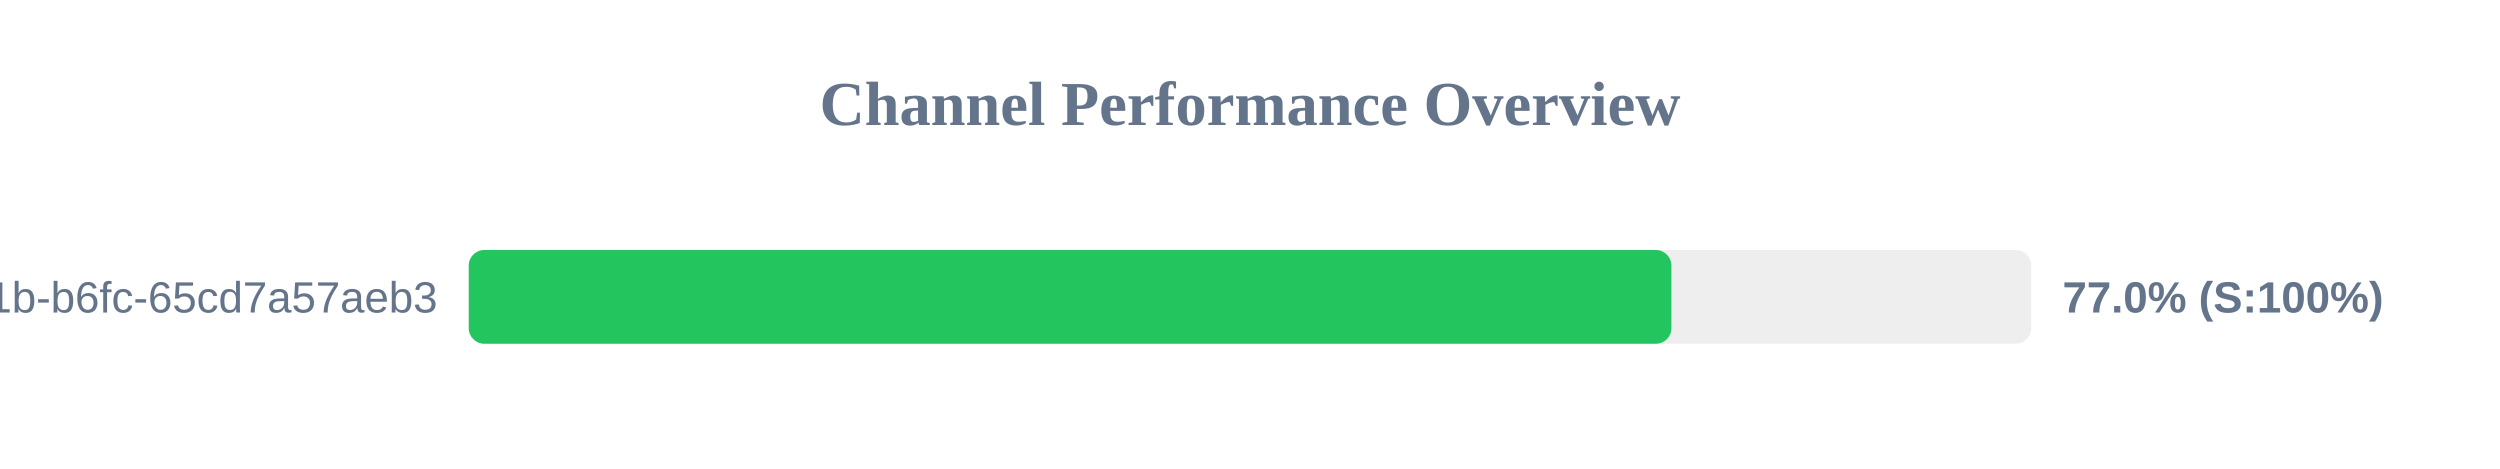
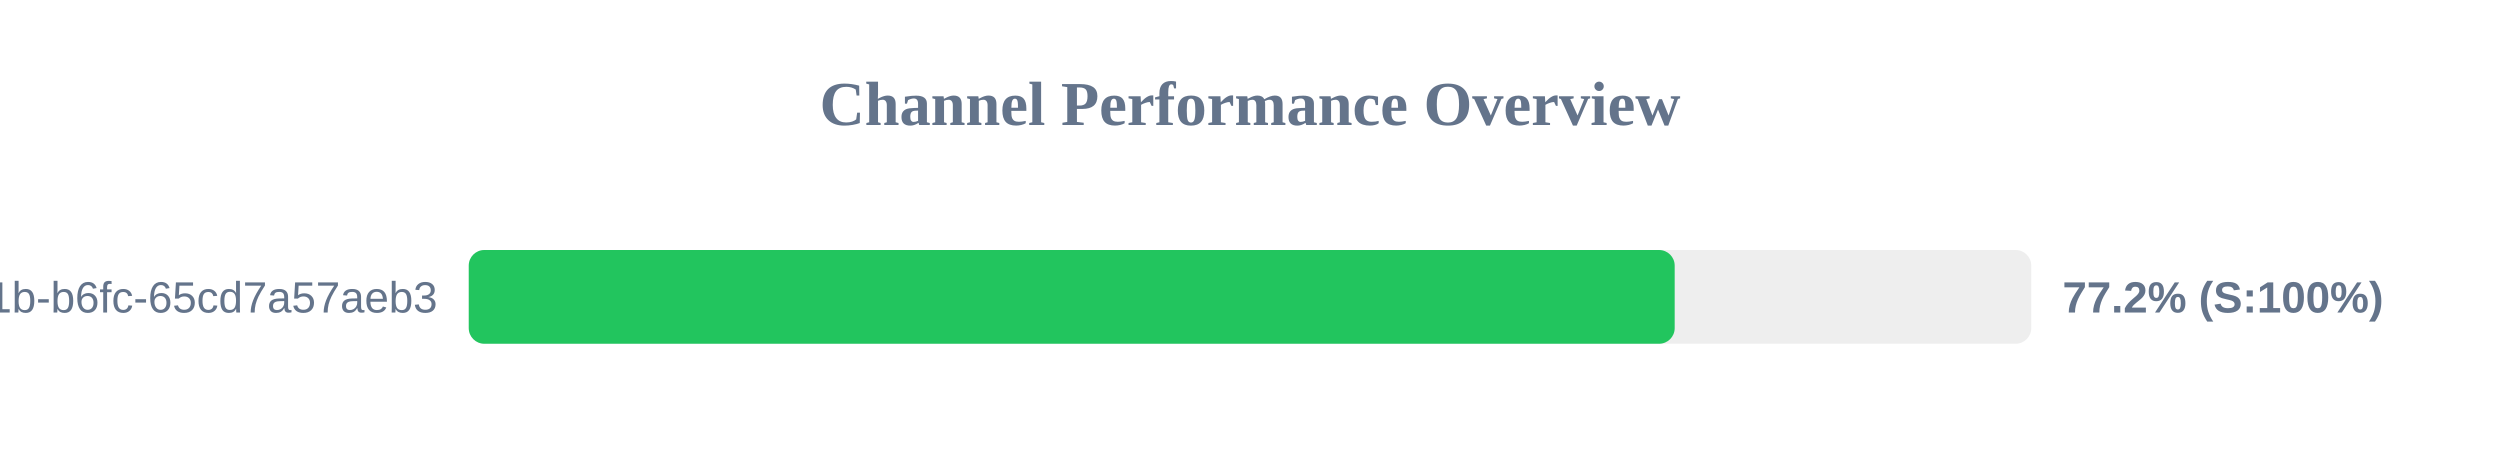
<svg xmlns="http://www.w3.org/2000/svg" width="800" height="150" version="1.1">
  <style>
        .row { font: 14px Arial; fill: #64748b; }
        .score { font: bold 14px Arial; fill: #64748b; }
    </style>
  <text x="400" y="40" text-anchor="middle" font-size="20px" font-weight="bold" fill="#64748b">Channel Performance Overview</text>
  <rect x="150" y="80" width="500" height="30" fill="#eee" rx="5" />
-   <rect x="150" y="80" width="384.85" height="30" fill="#22c55e" rx="5" />
+   <rect x="150" y="80" width="385.9" height="30" fill="#22c55e" rx="5" />
  <text x="140" y="100" text-anchor="end" class="row">?uuid=9c859345-959f-491b-b6fc-65cd7a57aeb3</text>
-   <text x="660" y="100" text-anchor="start" class="score">77.0% (S:100%)</text>
+   <text x="660" y="100" text-anchor="start" class="score">77.2% (S:100%)</text>
</svg>
